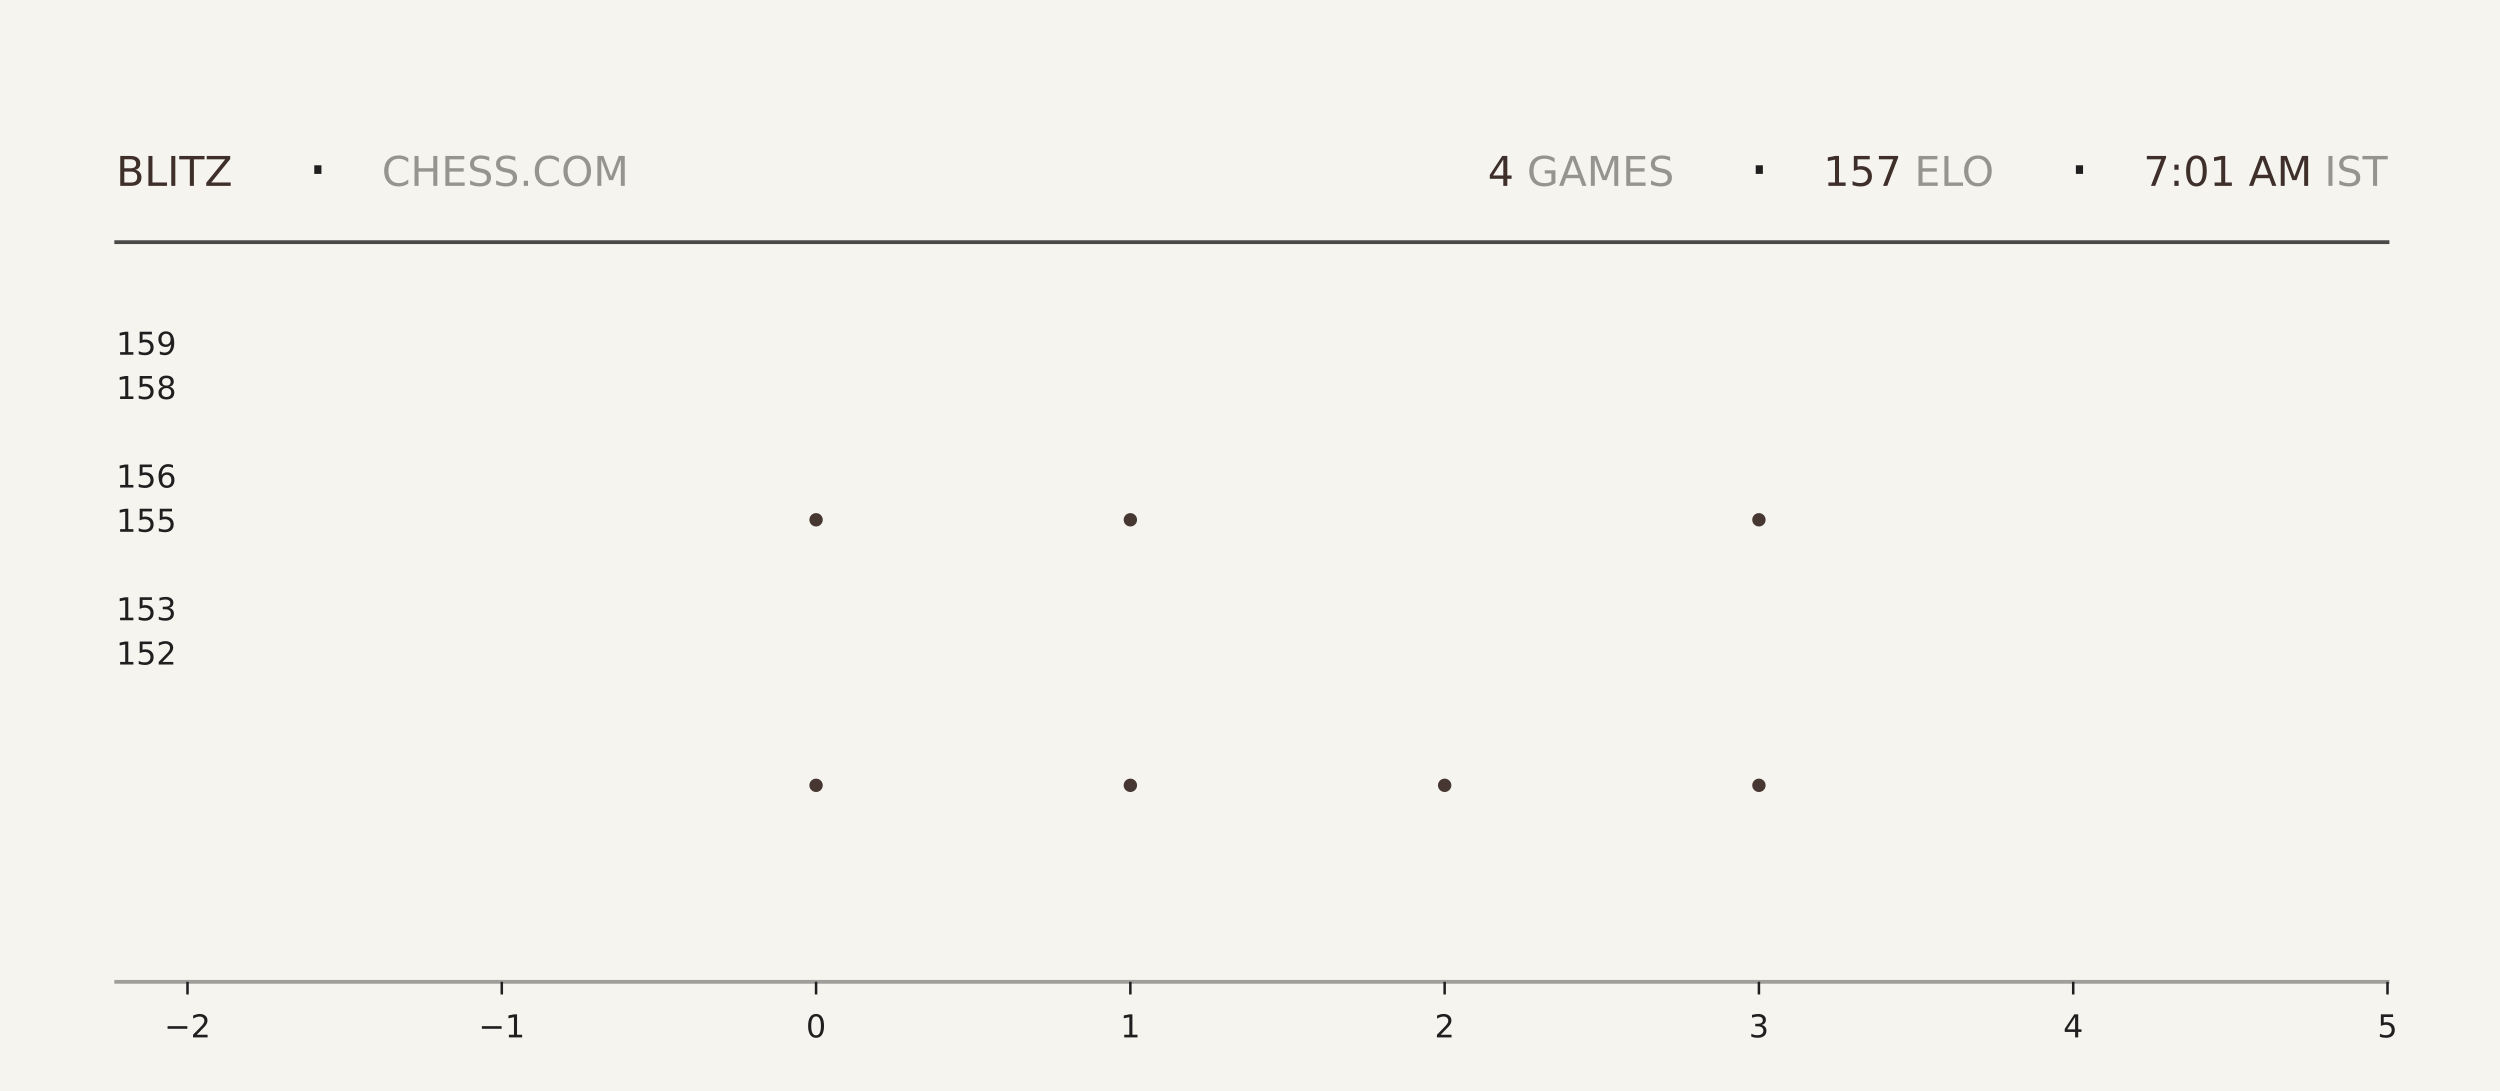
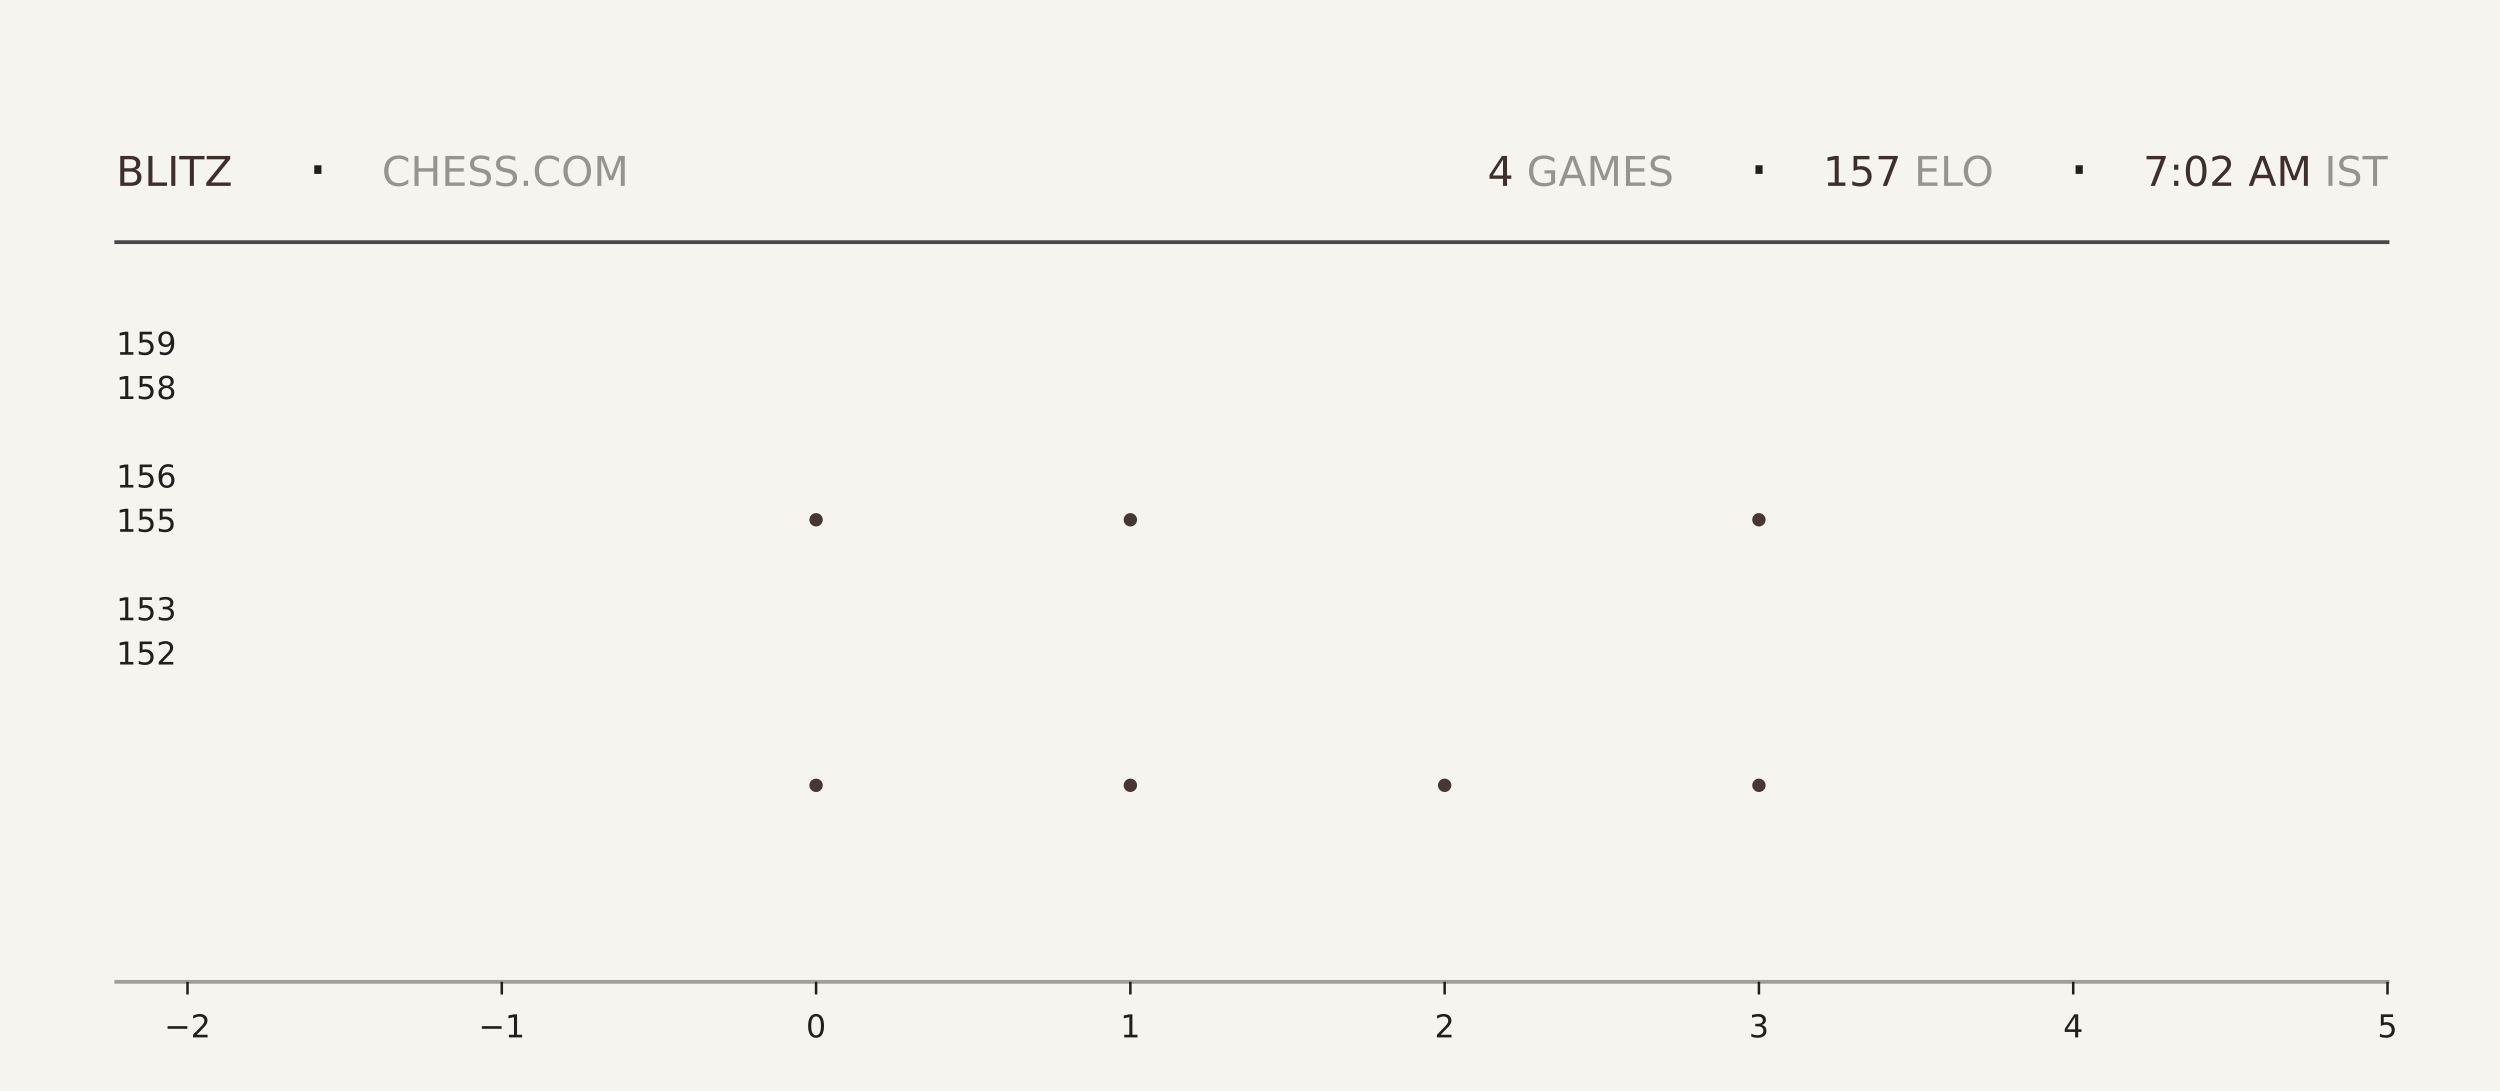
<svg xmlns="http://www.w3.org/2000/svg" xmlns:xlink="http://www.w3.org/1999/xlink" width="792pt" height="345.6pt" viewBox="0 0 792 345.6" version="1.1">
  <defs>
    <style type="text/css">*{stroke-linejoin: round; stroke-linecap: butt}</style>
  </defs>
  <g id="figure_1">
    <g id="patch_1">
      <path d="M 0 345.6  L 792 345.6  L 792 0  L 0 0  z " style="fill: #f6f4ef" />
    </g>
    <g id="axes_1">
      <g id="patch_2">
        <path d="M 59.4 311.04  L 756.36 311.04  L 756.36 103.68  L 59.4 103.68  z " style="fill: #f6f4ef" />
      </g>
      <g id="PathCollection_1">
        <defs>
-           <path id="mad3937f76e" d="M 0 2.121  C 0.563 2.121 1.102 1.898 1.5 1.5  C 1.898 1.102 2.121 0.563 2.121 0  C 2.121 -0.563 1.898 -1.102 1.5 -1.5  C 1.102 -1.898 0.563 -2.121 0 -2.121  C -0.563 -2.121 -1.102 -1.898 -1.5 -1.5  C -1.898 -1.102 -2.121 -0.563 -2.121 0  C -2.121 0.563 -1.898 1.102 -1.5 1.5  C -1.102 1.898 -0.563 2.121 0 2.121  z " />
-         </defs>
-         <g clip-path="url(#pa1566f684f)">
-           <use xlink:href="#mad3937f76e" x="258.531" y="248.79" style="fill: #3e2f2a; fill-opacity: 0.95" />
-           <use xlink:href="#mad3937f76e" x="258.531" y="164.668" style="fill: #3e2f2a; fill-opacity: 0.95" />
+           <path id="m32b8ad89f2" d="M 0 2.121  C 0.563 2.121 1.102 1.898 1.5 1.5  C 1.898 1.102 2.121 0.563 2.121 0  C 2.121 -0.563 1.898 -1.102 1.5 -1.5  C 1.102 -1.898 0.563 -2.121 0 -2.121  C -0.563 -2.121 -1.102 -1.898 -1.5 -1.5  C -1.898 -1.102 -2.121 -0.563 -2.121 0  C -2.121 0.563 -1.898 1.102 -1.5 1.5  C -1.102 1.898 -0.563 2.121 0 2.121  z " />
+         </defs>
+         <g clip-path="url(#p624c4bdad3)">
+           <use xlink:href="#m32b8ad89f2" x="258.531" y="248.79" style="fill: #3e2f2a; fill-opacity: 0.95" />
+           <use xlink:href="#m32b8ad89f2" x="258.531" y="164.668" style="fill: #3e2f2a; fill-opacity: 0.95" />
        </g>
      </g>
      <g id="PathCollection_2">
-         <g clip-path="url(#pa1566f684f)">
-           <use xlink:href="#mad3937f76e" x="358.097" y="248.79" style="fill: #3e2f2a; fill-opacity: 0.95" />
-           <use xlink:href="#mad3937f76e" x="358.097" y="164.668" style="fill: #3e2f2a; fill-opacity: 0.95" />
-           <use xlink:href="#mad3937f76e" x="358.097" y="80.547" style="fill: #3e2f2a; fill-opacity: 0.95" />
+         <g clip-path="url(#p624c4bdad3)">
+           <use xlink:href="#m32b8ad89f2" x="358.097" y="248.79" style="fill: #3e2f2a; fill-opacity: 0.95" />
+           <use xlink:href="#m32b8ad89f2" x="358.097" y="164.668" style="fill: #3e2f2a; fill-opacity: 0.95" />
+           <use xlink:href="#m32b8ad89f2" x="358.097" y="80.547" style="fill: #3e2f2a; fill-opacity: 0.95" />
        </g>
      </g>
      <g id="PathCollection_3">
-         <g clip-path="url(#pa1566f684f)">
-           <use xlink:href="#mad3937f76e" x="457.663" y="248.79" style="fill: #3e2f2a; fill-opacity: 0.95" />
+         <g clip-path="url(#p624c4bdad3)">
+           <use xlink:href="#m32b8ad89f2" x="457.663" y="248.79" style="fill: #3e2f2a; fill-opacity: 0.95" />
        </g>
      </g>
      <g id="PathCollection_4">
-         <g clip-path="url(#pa1566f684f)">
-           <use xlink:href="#mad3937f76e" x="557.229" y="248.79" style="fill: #3e2f2a; fill-opacity: 0.95" />
-           <use xlink:href="#mad3937f76e" x="557.229" y="164.668" style="fill: #3e2f2a; fill-opacity: 0.95" />
-           <use xlink:href="#mad3937f76e" x="557.229" y="80.547" style="fill: #3e2f2a; fill-opacity: 0.95" />
+         <g clip-path="url(#p624c4bdad3)">
+           <use xlink:href="#m32b8ad89f2" x="557.229" y="248.79" style="fill: #3e2f2a; fill-opacity: 0.95" />
+           <use xlink:href="#m32b8ad89f2" x="557.229" y="164.668" style="fill: #3e2f2a; fill-opacity: 0.95" />
+           <use xlink:href="#m32b8ad89f2" x="557.229" y="80.547" style="fill: #3e2f2a; fill-opacity: 0.95" />
        </g>
      </g>
      <g id="matplotlib.axis_1">
        <g id="xtick_1">
          <g id="line2d_1">
            <defs>
-               <path id="m412716abec" d="M 0 0  L 0 4  " style="stroke: #1f1f1f; stroke-width: 0.8" />
+               <path id="m8f281fd1c7" d="M 0 0  L 0 4  " style="stroke: #1f1f1f; stroke-width: 0.8" />
            </defs>
            <g>
-               <use xlink:href="#m412716abec" x="59.4" y="311.04" style="fill: #1f1f1f; stroke: #1f1f1f; stroke-width: 0.8" />
+               <use xlink:href="#m8f281fd1c7" x="59.4" y="311.04" style="fill: #1f1f1f; stroke: #1f1f1f; stroke-width: 0.8" />
            </g>
          </g>
          <g id="text_1">
            <g style="fill: #1f1f1f" transform="translate(52.02891 328.6384) scale(0.1 -0.1)">
              <defs>
                <path id="DejaVuSans-2212" d="M 678 2272  L 4684 2272  L 4684 1741  L 678 1741  L 678 2272  z " transform="scale(0.015625)" />
                <path id="DejaVuSans-32" d="M 1228 531  L 3431 531  L 3431 0  L 469 0  L 469 531  Q 828 903 1448 1529  Q 2069 2156 2228 2338  Q 2531 2678 2651 2914  Q 2772 3150 2772 3378  Q 2772 3750 2511 3984  Q 2250 4219 1831 4219  Q 1534 4219 1204 4116  Q 875 4013 500 3803  L 500 4441  Q 881 4594 1212 4672  Q 1544 4750 1819 4750  Q 2544 4750 2975 4387  Q 3406 4025 3406 3419  Q 3406 3131 3298 2873  Q 3191 2616 2906 2266  Q 2828 2175 2409 1742  Q 1991 1309 1228 531  z " transform="scale(0.015625)" />
              </defs>
              <use xlink:href="#DejaVuSans-2212" />
              <use xlink:href="#DejaVuSans-32" transform="translate(83.78906 0)" />
            </g>
          </g>
        </g>
        <g id="xtick_2">
          <g id="line2d_2">
            <g>
-               <use xlink:href="#m412716abec" x="158.966" y="311.04" style="fill: #1f1f1f; stroke: #1f1f1f; stroke-width: 0.8" />
+               <use xlink:href="#m8f281fd1c7" x="158.966" y="311.04" style="fill: #1f1f1f; stroke: #1f1f1f; stroke-width: 0.8" />
            </g>
          </g>
          <g id="text_2">
            <g style="fill: #1f1f1f" transform="translate(151.5946 328.6384) scale(0.1 -0.1)">
              <defs>
                <path id="DejaVuSans-31" d="M 794 531  L 1825 531  L 1825 4091  L 703 3866  L 703 4441  L 1819 4666  L 2450 4666  L 2450 531  L 3481 531  L 3481 0  L 794 0  L 794 531  z " transform="scale(0.015625)" />
              </defs>
              <use xlink:href="#DejaVuSans-2212" />
              <use xlink:href="#DejaVuSans-31" transform="translate(83.78906 0)" />
            </g>
          </g>
        </g>
        <g id="xtick_3">
          <g id="line2d_3">
            <g>
-               <use xlink:href="#m412716abec" x="258.531" y="311.04" style="fill: #1f1f1f; stroke: #1f1f1f; stroke-width: 0.8" />
+               <use xlink:href="#m8f281fd1c7" x="258.531" y="311.04" style="fill: #1f1f1f; stroke: #1f1f1f; stroke-width: 0.8" />
            </g>
          </g>
          <g id="text_3">
            <g style="fill: #1f1f1f" transform="translate(255.3502 328.6384) scale(0.1 -0.1)">
              <defs>
                <path id="DejaVuSans-30" d="M 2034 4250  Q 1547 4250 1301 3770  Q 1056 3291 1056 2328  Q 1056 1369 1301 889  Q 1547 409 2034 409  Q 2525 409 2770 889  Q 3016 1369 3016 2328  Q 3016 3291 2770 3770  Q 2525 4250 2034 4250  z M 2034 4750  Q 2819 4750 3233 4129  Q 3647 3509 3647 2328  Q 3647 1150 3233 529  Q 2819 -91 2034 -91  Q 1250 -91 836 529  Q 422 1150 422 2328  Q 422 3509 836 4129  Q 1250 4750 2034 4750  z " transform="scale(0.015625)" />
              </defs>
              <use xlink:href="#DejaVuSans-30" />
            </g>
          </g>
        </g>
        <g id="xtick_4">
          <g id="line2d_4">
            <g>
-               <use xlink:href="#m412716abec" x="358.097" y="311.04" style="fill: #1f1f1f; stroke: #1f1f1f; stroke-width: 0.8" />
+               <use xlink:href="#m8f281fd1c7" x="358.097" y="311.04" style="fill: #1f1f1f; stroke: #1f1f1f; stroke-width: 0.8" />
            </g>
          </g>
          <g id="text_4">
            <g style="fill: #1f1f1f" transform="translate(354.9159 328.6384) scale(0.1 -0.1)">
              <use xlink:href="#DejaVuSans-31" />
            </g>
          </g>
        </g>
        <g id="xtick_5">
          <g id="line2d_5">
            <g>
-               <use xlink:href="#m412716abec" x="457.663" y="311.04" style="fill: #1f1f1f; stroke: #1f1f1f; stroke-width: 0.8" />
+               <use xlink:href="#m8f281fd1c7" x="457.663" y="311.04" style="fill: #1f1f1f; stroke: #1f1f1f; stroke-width: 0.8" />
            </g>
          </g>
          <g id="text_5">
            <g style="fill: #1f1f1f" transform="translate(454.4816 328.6384) scale(0.1 -0.1)">
              <use xlink:href="#DejaVuSans-32" />
            </g>
          </g>
        </g>
        <g id="xtick_6">
          <g id="line2d_6">
            <g>
-               <use xlink:href="#m412716abec" x="557.229" y="311.04" style="fill: #1f1f1f; stroke: #1f1f1f; stroke-width: 0.8" />
+               <use xlink:href="#m8f281fd1c7" x="557.229" y="311.04" style="fill: #1f1f1f; stroke: #1f1f1f; stroke-width: 0.8" />
            </g>
          </g>
          <g id="text_6">
            <g style="fill: #1f1f1f" transform="translate(554.0473 328.6384) scale(0.1 -0.1)">
              <defs>
                <path id="DejaVuSans-33" d="M 2597 2516  Q 3050 2419 3304 2112  Q 3559 1806 3559 1356  Q 3559 666 3084 287  Q 2609 -91 1734 -91  Q 1441 -91 1130 -33  Q 819 25 488 141  L 488 750  Q 750 597 1062 519  Q 1375 441 1716 441  Q 2309 441 2620 675  Q 2931 909 2931 1356  Q 2931 1769 2642 2001  Q 2353 2234 1838 2234  L 1294 2234  L 1294 2753  L 1863 2753  Q 2328 2753 2575 2939  Q 2822 3125 2822 3475  Q 2822 3834 2567 4026  Q 2313 4219 1838 4219  Q 1578 4219 1281 4162  Q 984 4106 628 3988  L 628 4550  Q 988 4650 1302 4700  Q 1616 4750 1894 4750  Q 2613 4750 3031 4423  Q 3450 4097 3450 3541  Q 3450 3153 3228 2886  Q 3006 2619 2597 2516  z " transform="scale(0.015625)" />
              </defs>
              <use xlink:href="#DejaVuSans-33" />
            </g>
          </g>
        </g>
        <g id="xtick_7">
          <g id="line2d_7">
            <g>
-               <use xlink:href="#m412716abec" x="656.794" y="311.04" style="fill: #1f1f1f; stroke: #1f1f1f; stroke-width: 0.8" />
+               <use xlink:href="#m8f281fd1c7" x="656.794" y="311.04" style="fill: #1f1f1f; stroke: #1f1f1f; stroke-width: 0.8" />
            </g>
          </g>
          <g id="text_7">
            <g style="fill: #1f1f1f" transform="translate(653.613 328.6384) scale(0.1 -0.1)">
              <defs>
                <path id="DejaVuSans-34" d="M 2419 4116  L 825 1625  L 2419 1625  L 2419 4116  z M 2253 4666  L 3047 4666  L 3047 1625  L 3713 1625  L 3713 1100  L 3047 1100  L 3047 0  L 2419 0  L 2419 1100  L 313 1100  L 313 1709  L 2253 4666  z " transform="scale(0.015625)" />
              </defs>
              <use xlink:href="#DejaVuSans-34" />
            </g>
          </g>
        </g>
        <g id="xtick_8">
          <g id="line2d_8">
            <g>
-               <use xlink:href="#m412716abec" x="756.36" y="311.04" style="fill: #1f1f1f; stroke: #1f1f1f; stroke-width: 0.8" />
+               <use xlink:href="#m8f281fd1c7" x="756.36" y="311.04" style="fill: #1f1f1f; stroke: #1f1f1f; stroke-width: 0.8" />
            </g>
          </g>
          <g id="text_8">
            <g style="fill: #1f1f1f" transform="translate(753.1788 328.6384) scale(0.1 -0.1)">
              <defs>
                <path id="DejaVuSans-35" d="M 691 4666  L 3169 4666  L 3169 4134  L 1269 4134  L 1269 2991  Q 1406 3038 1543 3061  Q 1681 3084 1819 3084  Q 2600 3084 3056 2656  Q 3513 2228 3513 1497  Q 3513 744 3044 326  Q 2575 -91 1722 -91  Q 1428 -91 1123 -41  Q 819 9 494 109  L 494 744  Q 775 591 1075 516  Q 1375 441 1709 441  Q 2250 441 2565 725  Q 2881 1009 2881 1497  Q 2881 1984 2565 2268  Q 2250 2553 1709 2553  Q 1456 2553 1204 2497  Q 953 2441 691 2322  L 691 4666  z " transform="scale(0.015625)" />
              </defs>
              <use xlink:href="#DejaVuSans-35" />
            </g>
          </g>
        </g>
      </g>
      <g id="matplotlib.axis_2">
        <g id="ytick_1">
          <g id="line2d_9" />
          <g id="text_9">
            <g style="fill: #1f1f1f" transform="translate(36.8125 210.5283) scale(0.1 -0.1)">
              <use xlink:href="#DejaVuSans-31" />
              <use xlink:href="#DejaVuSans-35" transform="translate(63.62305 0)" />
              <use xlink:href="#DejaVuSans-32" transform="translate(127.2461 0)" />
            </g>
          </g>
        </g>
        <g id="ytick_2">
          <g id="line2d_10" />
          <g id="text_10">
            <g style="fill: #1f1f1f" transform="translate(36.8125 196.508) scale(0.1 -0.1)">
              <use xlink:href="#DejaVuSans-31" />
              <use xlink:href="#DejaVuSans-35" transform="translate(63.62305 0)" />
              <use xlink:href="#DejaVuSans-33" transform="translate(127.2461 0)" />
            </g>
          </g>
        </g>
        <g id="ytick_3">
          <g id="line2d_11" />
          <g id="text_11">
            <g style="fill: #1f1f1f" transform="translate(36.8125 168.4675) scale(0.1 -0.1)">
              <use xlink:href="#DejaVuSans-31" />
              <use xlink:href="#DejaVuSans-35" transform="translate(63.62305 0)" />
              <use xlink:href="#DejaVuSans-35" transform="translate(127.2461 0)" />
            </g>
          </g>
        </g>
        <g id="ytick_4">
          <g id="line2d_12" />
          <g id="text_12">
            <g style="fill: #1f1f1f" transform="translate(36.8125 154.4472) scale(0.1 -0.1)">
              <defs>
                <path id="DejaVuSans-36" d="M 2113 2584  Q 1688 2584 1439 2293  Q 1191 2003 1191 1497  Q 1191 994 1439 701  Q 1688 409 2113 409  Q 2538 409 2786 701  Q 3034 994 3034 1497  Q 3034 2003 2786 2293  Q 2538 2584 2113 2584  z M 3366 4563  L 3366 3988  Q 3128 4100 2886 4159  Q 2644 4219 2406 4219  Q 1781 4219 1451 3797  Q 1122 3375 1075 2522  Q 1259 2794 1537 2939  Q 1816 3084 2150 3084  Q 2853 3084 3261 2657  Q 3669 2231 3669 1497  Q 3669 778 3244 343  Q 2819 -91 2113 -91  Q 1303 -91 875 529  Q 447 1150 447 2328  Q 447 3434 972 4092  Q 1497 4750 2381 4750  Q 2619 4750 2861 4703  Q 3103 4656 3366 4563  z " transform="scale(0.015625)" />
              </defs>
              <use xlink:href="#DejaVuSans-31" />
              <use xlink:href="#DejaVuSans-35" transform="translate(63.62305 0)" />
              <use xlink:href="#DejaVuSans-36" transform="translate(127.2461 0)" />
            </g>
          </g>
        </g>
        <g id="ytick_5">
          <g id="line2d_13" />
          <g id="text_13">
            <g style="fill: #1f1f1f" transform="translate(36.8125 126.4066) scale(0.1 -0.1)">
              <defs>
                <path id="DejaVuSans-38" d="M 2034 2216  Q 1584 2216 1326 1975  Q 1069 1734 1069 1313  Q 1069 891 1326 650  Q 1584 409 2034 409  Q 2484 409 2743 651  Q 3003 894 3003 1313  Q 3003 1734 2745 1975  Q 2488 2216 2034 2216  z M 1403 2484  Q 997 2584 770 2862  Q 544 3141 544 3541  Q 544 4100 942 4425  Q 1341 4750 2034 4750  Q 2731 4750 3128 4425  Q 3525 4100 3525 3541  Q 3525 3141 3298 2862  Q 3072 2584 2669 2484  Q 3125 2378 3379 2068  Q 3634 1759 3634 1313  Q 3634 634 3220 271  Q 2806 -91 2034 -91  Q 1263 -91 848 271  Q 434 634 434 1313  Q 434 1759 690 2068  Q 947 2378 1403 2484  z M 1172 3481  Q 1172 3119 1398 2916  Q 1625 2713 2034 2713  Q 2441 2713 2670 2916  Q 2900 3119 2900 3481  Q 2900 3844 2670 4047  Q 2441 4250 2034 4250  Q 1625 4250 1398 4047  Q 1172 3844 1172 3481  z " transform="scale(0.015625)" />
              </defs>
              <use xlink:href="#DejaVuSans-31" />
              <use xlink:href="#DejaVuSans-35" transform="translate(63.62305 0)" />
              <use xlink:href="#DejaVuSans-38" transform="translate(127.2461 0)" />
            </g>
          </g>
        </g>
        <g id="ytick_6">
          <g id="line2d_14" />
          <g id="text_14">
            <g style="fill: #1f1f1f" transform="translate(36.8125 112.3863) scale(0.1 -0.1)">
              <defs>
                <path id="DejaVuSans-39" d="M 703 97  L 703 672  Q 941 559 1184 500  Q 1428 441 1663 441  Q 2288 441 2617 861  Q 2947 1281 2994 2138  Q 2813 1869 2534 1725  Q 2256 1581 1919 1581  Q 1219 1581 811 2004  Q 403 2428 403 3163  Q 403 3881 828 4315  Q 1253 4750 1959 4750  Q 2769 4750 3195 4129  Q 3622 3509 3622 2328  Q 3622 1225 3098 567  Q 2575 -91 1691 -91  Q 1453 -91 1209 -44  Q 966 3 703 97  z M 1959 2075  Q 2384 2075 2632 2365  Q 2881 2656 2881 3163  Q 2881 3666 2632 3958  Q 2384 4250 1959 4250  Q 1534 4250 1286 3958  Q 1038 3666 1038 3163  Q 1038 2656 1286 2365  Q 1534 2075 1959 2075  z " transform="scale(0.015625)" />
              </defs>
              <use xlink:href="#DejaVuSans-31" />
              <use xlink:href="#DejaVuSans-35" transform="translate(63.62305 0)" />
              <use xlink:href="#DejaVuSans-39" transform="translate(127.2461 0)" />
            </g>
          </g>
        </g>
      </g>
    </g>
    <g id="line2d_15">
      <path d="M 36.82 76.723  L 756.36 76.723  " style="fill: none; stroke: #1f1f1f; stroke-opacity: 0.8; stroke-width: 1.2; stroke-linecap: square" />
    </g>
    <g id="line2d_16">
      <path d="M 36.82 311.04  L 756.36 311.04  " style="fill: none; stroke: #1f1f1f; stroke-opacity: 0.4; stroke-width: 1.2; stroke-linecap: square" />
    </g>
    <g id="text_15">
      <g style="fill: #3e2f2a" transform="translate(36.82 58.88319) scale(0.13 -0.13)">
        <defs>
          <path id="DejaVuSans-42" d="M 1259 2228  L 1259 519  L 2272 519  Q 2781 519 3026 730  Q 3272 941 3272 1375  Q 3272 1813 3026 2020  Q 2781 2228 2272 2228  L 1259 2228  z M 1259 4147  L 1259 2741  L 2194 2741  Q 2656 2741 2882 2914  Q 3109 3088 3109 3444  Q 3109 3797 2882 3972  Q 2656 4147 2194 4147  L 1259 4147  z M 628 4666  L 2241 4666  Q 2963 4666 3353 4366  Q 3744 4066 3744 3513  Q 3744 3084 3544 2831  Q 3344 2578 2956 2516  Q 3422 2416 3680 2098  Q 3938 1781 3938 1306  Q 3938 681 3513 340  Q 3088 0 2303 0  L 628 0  L 628 4666  z " transform="scale(0.015625)" />
          <path id="DejaVuSans-4c" d="M 628 4666  L 1259 4666  L 1259 531  L 3531 531  L 3531 0  L 628 0  L 628 4666  z " transform="scale(0.015625)" />
          <path id="DejaVuSans-49" d="M 628 4666  L 1259 4666  L 1259 0  L 628 0  L 628 4666  z " transform="scale(0.015625)" />
          <path id="DejaVuSans-54" d="M -19 4666  L 3928 4666  L 3928 4134  L 2272 4134  L 2272 0  L 1638 0  L 1638 4134  L -19 4134  L -19 4666  z " transform="scale(0.015625)" />
          <path id="DejaVuSans-5a" d="M 359 4666  L 4025 4666  L 4025 4184  L 1075 531  L 4097 531  L 4097 0  L 288 0  L 288 481  L 3238 4134  L 359 4134  L 359 4666  z " transform="scale(0.015625)" />
        </defs>
        <use xlink:href="#DejaVuSans-42" />
        <use xlink:href="#DejaVuSans-4c" transform="translate(68.60352 0)" />
        <use xlink:href="#DejaVuSans-49" transform="translate(124.3164 0)" />
        <use xlink:href="#DejaVuSans-54" transform="translate(153.8086 0)" />
        <use xlink:href="#DejaVuSans-5a" transform="translate(214.8926 0)" />
      </g>
    </g>
    <g id="text_16">
      <g style="fill: #1f1f1f" transform="translate(97.21 61.36662) scale(0.22 -0.22)">
        <defs>
          <path id="DejaVuSans-b7" d="M 684 2619  L 1344 2619  L 1344 1825  L 684 1825  L 684 2619  z " transform="scale(0.015625)" />
        </defs>
        <use xlink:href="#DejaVuSans-b7" />
      </g>
    </g>
    <g id="text_17">
      <g style="fill: #1f1f1f; opacity: 0.45" transform="translate(120.97 58.88319) scale(0.13 -0.13)">
        <defs>
          <path id="DejaVuSans-43" d="M 4122 4306  L 4122 3641  Q 3803 3938 3442 4084  Q 3081 4231 2675 4231  Q 1875 4231 1450 3742  Q 1025 3253 1025 2328  Q 1025 1406 1450 917  Q 1875 428 2675 428  Q 3081 428 3442 575  Q 3803 722 4122 1019  L 4122 359  Q 3791 134 3420 21  Q 3050 -91 2638 -91  Q 1578 -91 968 557  Q 359 1206 359 2328  Q 359 3453 968 4101  Q 1578 4750 2638 4750  Q 3056 4750 3426 4639  Q 3797 4528 4122 4306  z " transform="scale(0.015625)" />
          <path id="DejaVuSans-48" d="M 628 4666  L 1259 4666  L 1259 2753  L 3553 2753  L 3553 4666  L 4184 4666  L 4184 0  L 3553 0  L 3553 2222  L 1259 2222  L 1259 0  L 628 0  L 628 4666  z " transform="scale(0.015625)" />
          <path id="DejaVuSans-45" d="M 628 4666  L 3578 4666  L 3578 4134  L 1259 4134  L 1259 2753  L 3481 2753  L 3481 2222  L 1259 2222  L 1259 531  L 3634 531  L 3634 0  L 628 0  L 628 4666  z " transform="scale(0.015625)" />
          <path id="DejaVuSans-53" d="M 3425 4513  L 3425 3897  Q 3066 4069 2747 4153  Q 2428 4238 2131 4238  Q 1616 4238 1336 4038  Q 1056 3838 1056 3469  Q 1056 3159 1242 3001  Q 1428 2844 1947 2747  L 2328 2669  Q 3034 2534 3370 2195  Q 3706 1856 3706 1288  Q 3706 609 3251 259  Q 2797 -91 1919 -91  Q 1588 -91 1214 -16  Q 841 59 441 206  L 441 856  Q 825 641 1194 531  Q 1563 422 1919 422  Q 2459 422 2753 634  Q 3047 847 3047 1241  Q 3047 1584 2836 1778  Q 2625 1972 2144 2069  L 1759 2144  Q 1053 2284 737 2584  Q 422 2884 422 3419  Q 422 4038 858 4394  Q 1294 4750 2059 4750  Q 2388 4750 2728 4690  Q 3069 4631 3425 4513  z " transform="scale(0.015625)" />
          <path id="DejaVuSans-2e" d="M 684 794  L 1344 794  L 1344 0  L 684 0  L 684 794  z " transform="scale(0.015625)" />
          <path id="DejaVuSans-4f" d="M 2522 4238  Q 1834 4238 1429 3725  Q 1025 3213 1025 2328  Q 1025 1447 1429 934  Q 1834 422 2522 422  Q 3209 422 3611 934  Q 4013 1447 4013 2328  Q 4013 3213 3611 3725  Q 3209 4238 2522 4238  z M 2522 4750  Q 3503 4750 4090 4092  Q 4678 3434 4678 2328  Q 4678 1225 4090 567  Q 3503 -91 2522 -91  Q 1538 -91 948 565  Q 359 1222 359 2328  Q 359 3434 948 4092  Q 1538 4750 2522 4750  z " transform="scale(0.015625)" />
          <path id="DejaVuSans-4d" d="M 628 4666  L 1569 4666  L 2759 1491  L 3956 4666  L 4897 4666  L 4897 0  L 4281 0  L 4281 4097  L 3078 897  L 2444 897  L 1241 4097  L 1241 0  L 628 0  L 628 4666  z " transform="scale(0.015625)" />
        </defs>
        <use xlink:href="#DejaVuSans-43" />
        <use xlink:href="#DejaVuSans-48" transform="translate(69.82422 0)" />
        <use xlink:href="#DejaVuSans-45" transform="translate(145.0195 0)" />
        <use xlink:href="#DejaVuSans-53" transform="translate(208.2031 0)" />
        <use xlink:href="#DejaVuSans-53" transform="translate(271.6797 0)" />
        <use xlink:href="#DejaVuSans-2e" transform="translate(335.1562 0)" />
        <use xlink:href="#DejaVuSans-43" transform="translate(366.9434 0)" />
        <use xlink:href="#DejaVuSans-4f" transform="translate(436.7676 0)" />
        <use xlink:href="#DejaVuSans-4d" transform="translate(515.4785 0)" />
      </g>
    </g>
    <g id="text_18">
-       <g style="fill: #3e2f2a" transform="translate(471.33 58.88319) scale(0.13 -0.13)">
+       <g style="fill: #3e2f2a" transform="translate(471.24 58.88319) scale(0.13 -0.13)">
        <use xlink:href="#DejaVuSans-34" />
      </g>
    </g>
    <g id="text_19">
-       <g style="fill: #1f1f1f; opacity: 0.45" transform="translate(479.61 58.88319) scale(0.13 -0.13)">
+       <g style="fill: #1f1f1f; opacity: 0.45" transform="translate(479.52 58.88319) scale(0.13 -0.13)">
        <defs>
          <path id="DejaVuSans-20" transform="scale(0.015625)" />
          <path id="DejaVuSans-47" d="M 3809 666  L 3809 1919  L 2778 1919  L 2778 2438  L 4434 2438  L 4434 434  Q 4069 175 3628 42  Q 3188 -91 2688 -91  Q 1594 -91 976 548  Q 359 1188 359 2328  Q 359 3472 976 4111  Q 1594 4750 2688 4750  Q 3144 4750 3555 4637  Q 3966 4525 4313 4306  L 4313 3634  Q 3963 3931 3569 4081  Q 3175 4231 2741 4231  Q 1884 4231 1454 3753  Q 1025 3275 1025 2328  Q 1025 1384 1454 906  Q 1884 428 2741 428  Q 3075 428 3337 486  Q 3600 544 3809 666  z " transform="scale(0.015625)" />
          <path id="DejaVuSans-41" d="M 2188 4044  L 1331 1722  L 3047 1722  L 2188 4044  z M 1831 4666  L 2547 4666  L 4325 0  L 3669 0  L 3244 1197  L 1141 1197  L 716 0  L 50 0  L 1831 4666  z " transform="scale(0.015625)" />
        </defs>
        <use xlink:href="#DejaVuSans-20" />
        <use xlink:href="#DejaVuSans-47" transform="translate(31.78711 0)" />
        <use xlink:href="#DejaVuSans-41" transform="translate(109.2773 0)" />
        <use xlink:href="#DejaVuSans-4d" transform="translate(177.6855 0)" />
        <use xlink:href="#DejaVuSans-45" transform="translate(263.9648 0)" />
        <use xlink:href="#DejaVuSans-53" transform="translate(327.1484 0)" />
      </g>
    </g>
    <g id="text_20">
-       <g style="fill: #1f1f1f" transform="translate(553.86 61.36662) scale(0.22 -0.22)">
+       <g style="fill: #1f1f1f" transform="translate(553.77 61.36662) scale(0.22 -0.22)">
        <use xlink:href="#DejaVuSans-b7" />
      </g>
    </g>
    <g id="text_21">
-       <g style="fill: #3e2f2a" transform="translate(577.62 58.88319) scale(0.13 -0.13)">
+       <g style="fill: #3e2f2a" transform="translate(577.53 58.88319) scale(0.13 -0.13)">
        <defs>
          <path id="DejaVuSans-37" d="M 525 4666  L 3525 4666  L 3525 4397  L 1831 0  L 1172 0  L 2766 4134  L 525 4134  L 525 4666  z " transform="scale(0.015625)" />
        </defs>
        <use xlink:href="#DejaVuSans-31" />
        <use xlink:href="#DejaVuSans-35" transform="translate(63.62305 0)" />
        <use xlink:href="#DejaVuSans-37" transform="translate(127.2461 0)" />
      </g>
    </g>
    <g id="text_22">
-       <g style="fill: #1f1f1f; opacity: 0.45" transform="translate(602.37 58.88319) scale(0.13 -0.13)">
+       <g style="fill: #1f1f1f; opacity: 0.45" transform="translate(602.28 58.88319) scale(0.13 -0.13)">
        <use xlink:href="#DejaVuSans-20" />
        <use xlink:href="#DejaVuSans-45" transform="translate(31.78711 0)" />
        <use xlink:href="#DejaVuSans-4c" transform="translate(94.9707 0)" />
        <use xlink:href="#DejaVuSans-4f" transform="translate(147.0586 0)" />
      </g>
    </g>
    <g id="text_23">
-       <g style="fill: #1f1f1f" transform="translate(655.29 61.36662) scale(0.22 -0.22)">
+       <g style="fill: #1f1f1f" transform="translate(655.2 61.36662) scale(0.22 -0.22)">
        <use xlink:href="#DejaVuSans-b7" />
      </g>
    </g>
    <g id="text_24">
-       <g style="fill: #3e2f2a" transform="translate(679.05 58.88319) scale(0.13 -0.13)">
+       <g style="fill: #3e2f2a" transform="translate(678.96 58.88319) scale(0.13 -0.13)">
        <defs>
          <path id="DejaVuSans-3a" d="M 750 794  L 1409 794  L 1409 0  L 750 0  L 750 794  z M 750 3309  L 1409 3309  L 1409 2516  L 750 2516  L 750 3309  z " transform="scale(0.015625)" />
        </defs>
        <use xlink:href="#DejaVuSans-37" />
        <use xlink:href="#DejaVuSans-3a" transform="translate(63.62305 0)" />
        <use xlink:href="#DejaVuSans-30" transform="translate(97.31445 0)" />
-         <use xlink:href="#DejaVuSans-31" transform="translate(160.9375 0)" />
+         <use xlink:href="#DejaVuSans-32" transform="translate(160.9375 0)" />
        <use xlink:href="#DejaVuSans-20" transform="translate(224.5605 0)" />
        <use xlink:href="#DejaVuSans-41" transform="translate(256.3477 0)" />
        <use xlink:href="#DejaVuSans-4d" transform="translate(324.7559 0)" />
      </g>
    </g>
    <g id="text_25">
      <g style="fill: #1f1f1f; opacity: 0.45" transform="translate(732.24 58.88319) scale(0.13 -0.13)">
        <use xlink:href="#DejaVuSans-20" />
        <use xlink:href="#DejaVuSans-49" transform="translate(31.78711 0)" />
        <use xlink:href="#DejaVuSans-53" transform="translate(61.2793 0)" />
        <use xlink:href="#DejaVuSans-54" transform="translate(124.7559 0)" />
      </g>
    </g>
  </g>
  <defs>
-     <clipPath id="pa1566f684f">
+     <clipPath id="p624c4bdad3">
      <rect x="59.4" y="103.68" width="696.96" height="207.36" />
    </clipPath>
  </defs>
</svg>
